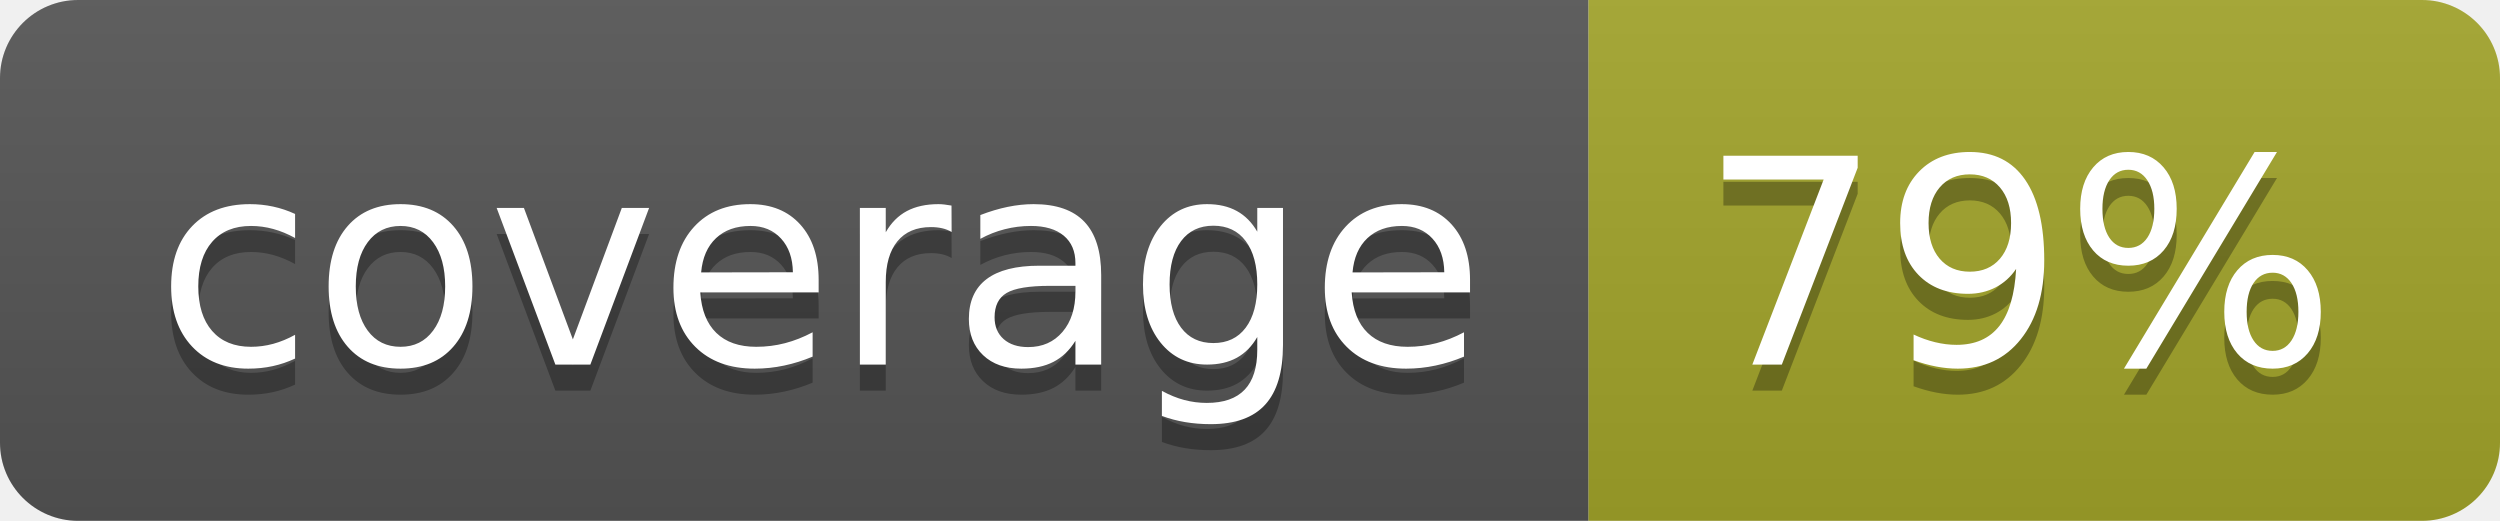
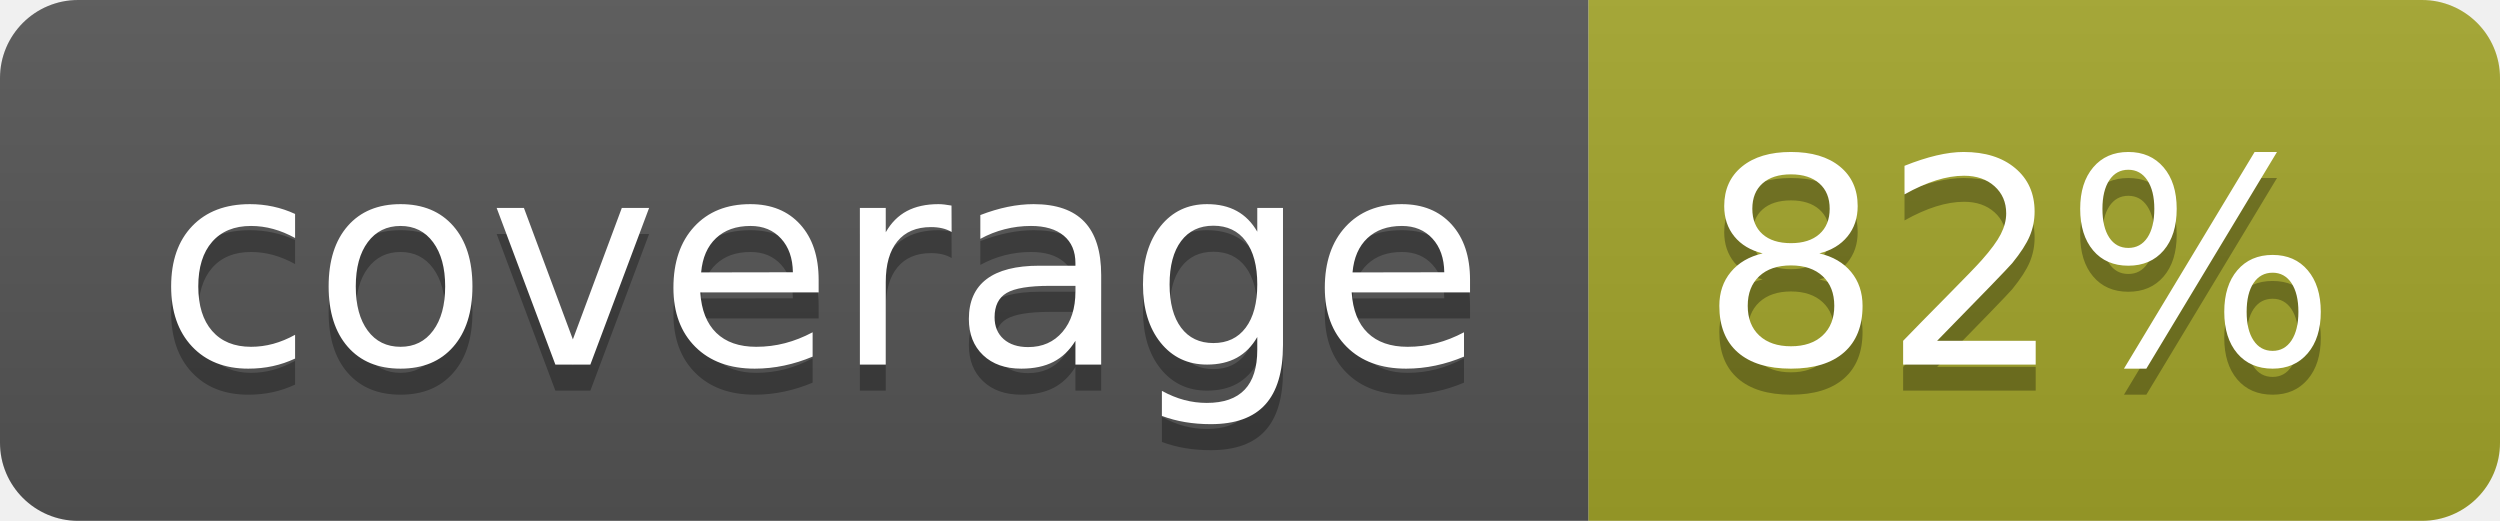
<svg xmlns="http://www.w3.org/2000/svg" width="96" height="20">
  <linearGradient id="b" x2="0" y2="100%">
    <stop offset="0" stop-color="#bbb" stop-opacity=".1" />
    <stop offset="1" stop-opacity=".1" />
  </linearGradient>
  <clipPath id="a">
    <rect width="96" height="20" rx="3" fill="#fff" />
  </clipPath>
  <g clip-path="url(#a)">
    <path fill="#555" d="M0 0h61v20H0z" />
    <path fill="#A3A52A" d="M61 0h35v20H61z" />
    <path fill="url(#b)" d="M0 0h96v20H0z" />
  </g>
  <g fill="#fff" text-anchor="middle" font-family="DejaVu Sans,Verdana,Geneva,sans-serif" font-size="110">
    <text x="315" y="150" fill="#010101" fill-opacity=".3" transform="scale(.1)" textLength="510">coverage</text>
    <text x="315" y="140" transform="scale(.1)" textLength="510">coverage</text>
-     <text x="775" y="150" fill="#010101" fill-opacity=".3" transform="scale(.1)" textLength="250">79%</text>
-     <text x="775" y="140" transform="scale(.1)" textLength="250">79%</text>
+     <text x="775" y="150" fill="#010101" fill-opacity=".3" transform="scale(.1)" textLength="250">82%</text>
+     <text x="775" y="140" transform="scale(.1)" textLength="250">82%</text>
  </g>
</svg>
